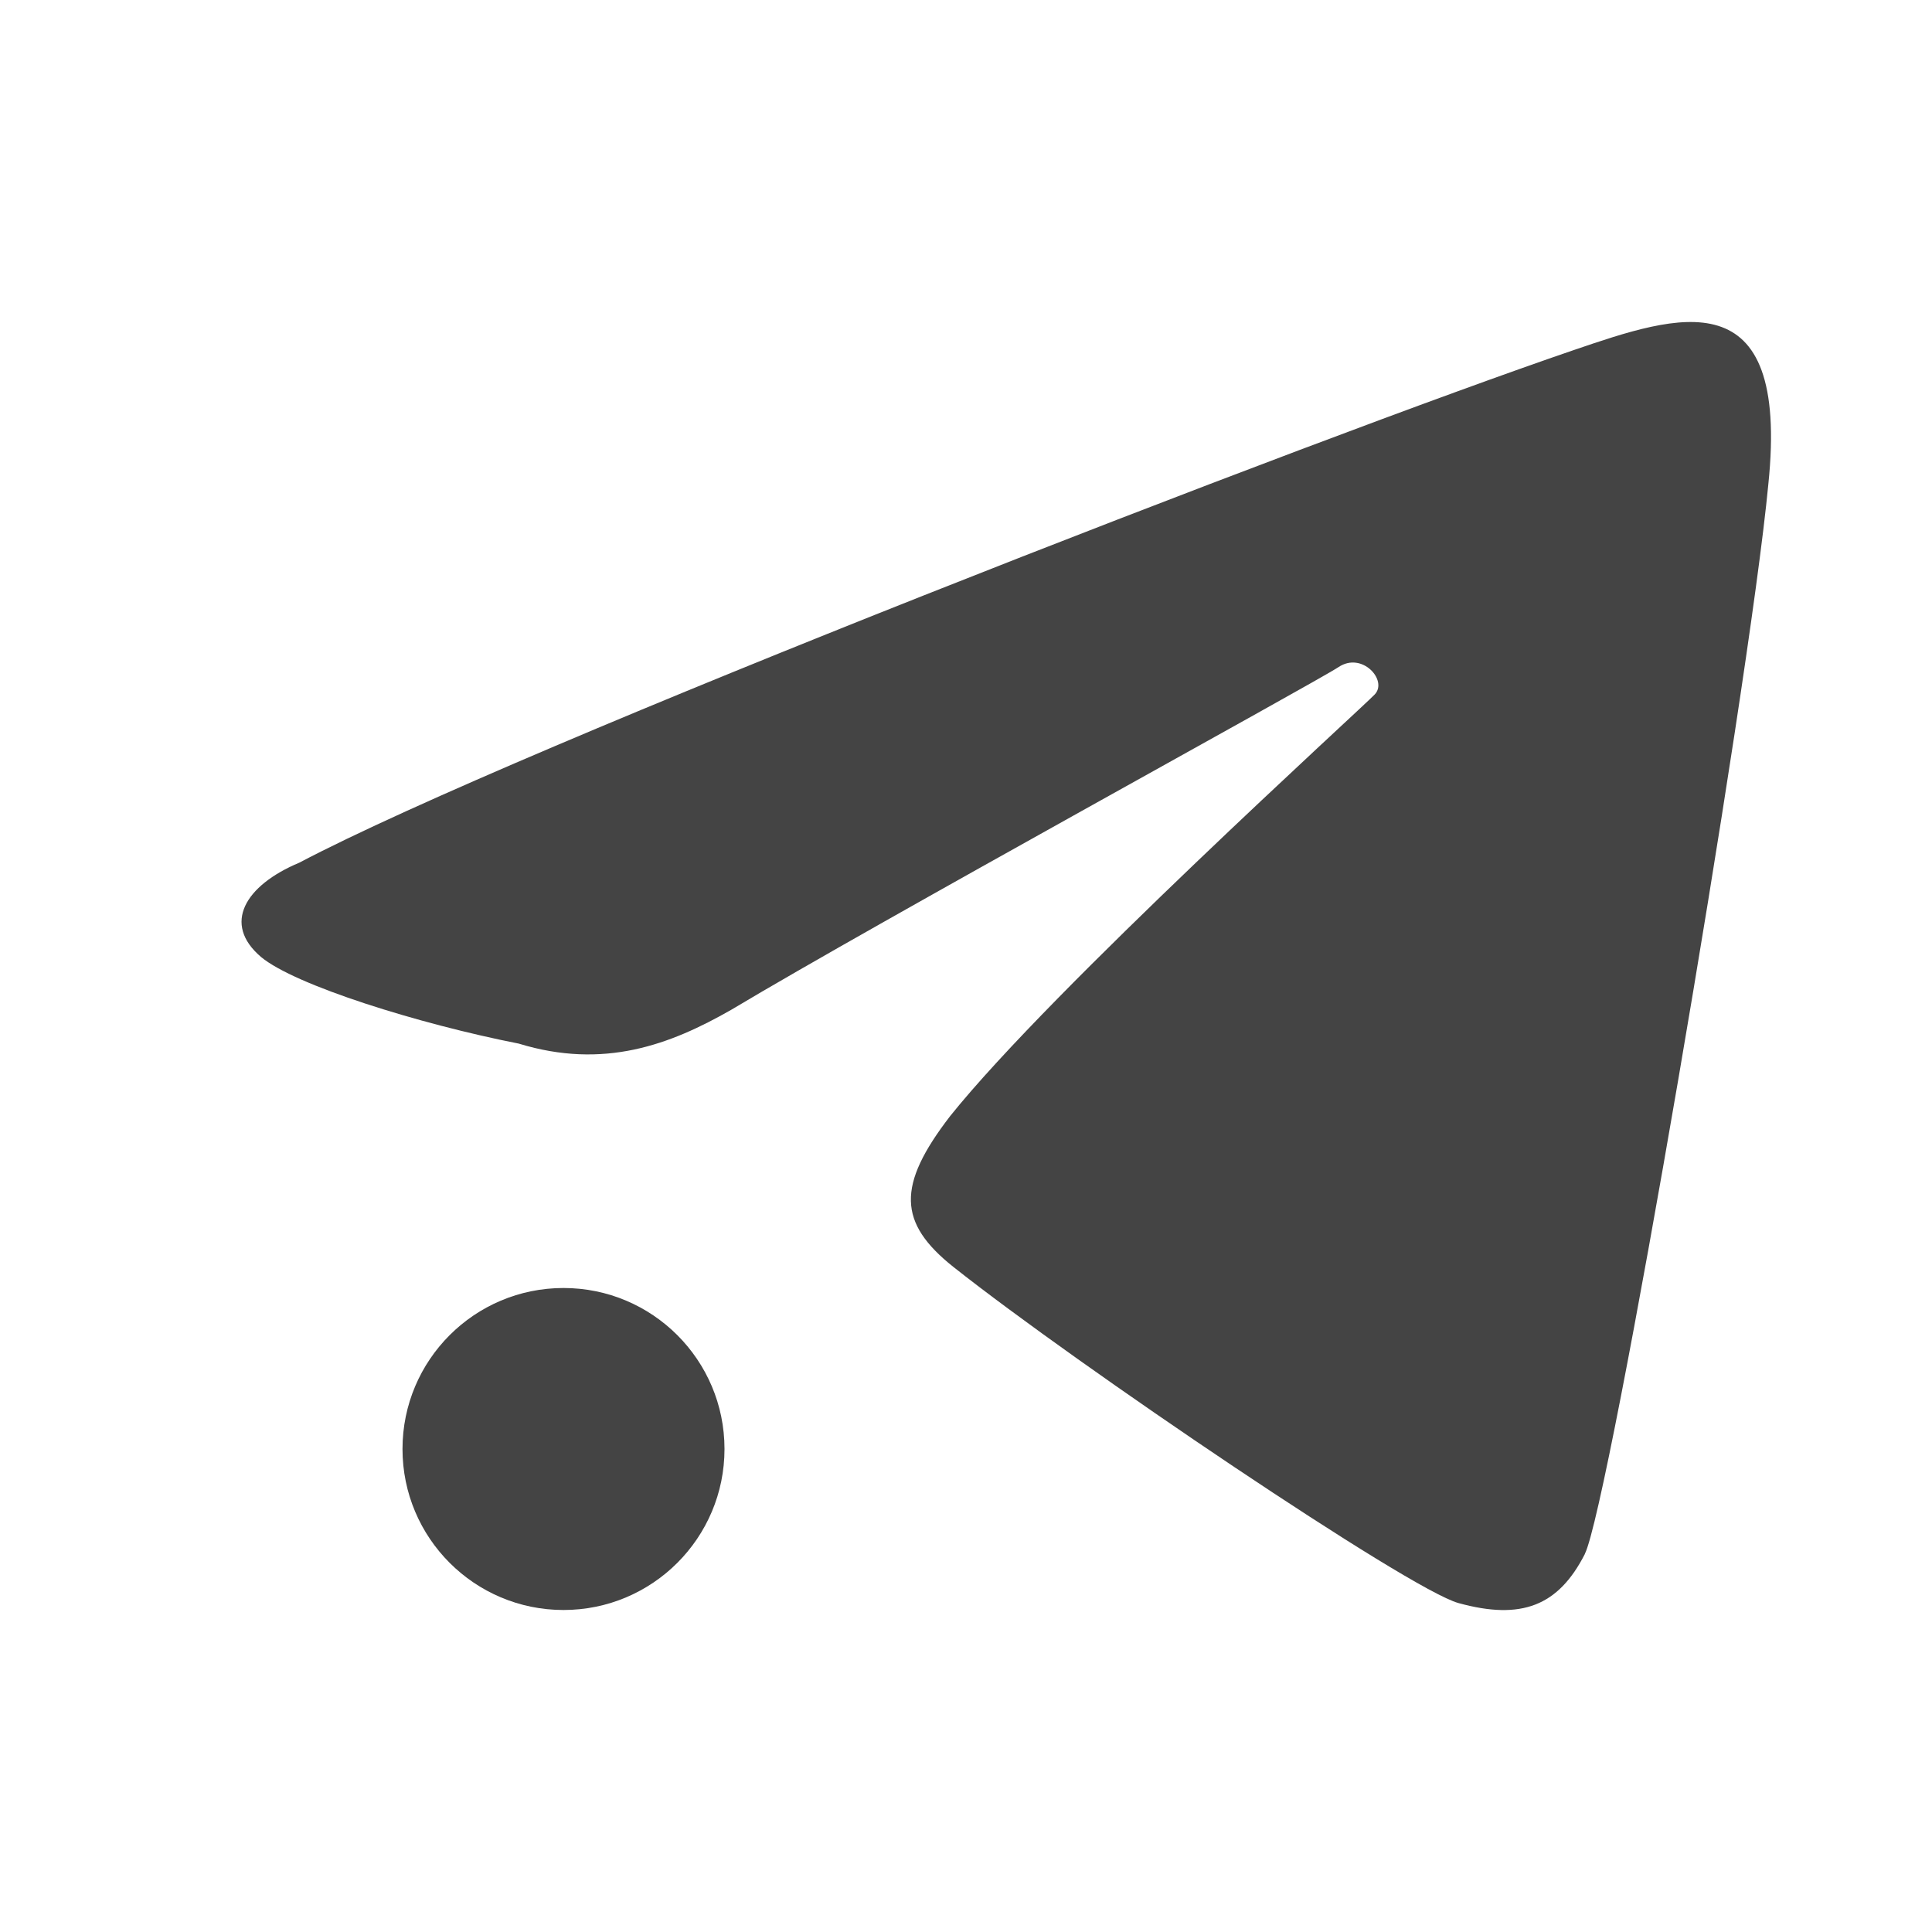
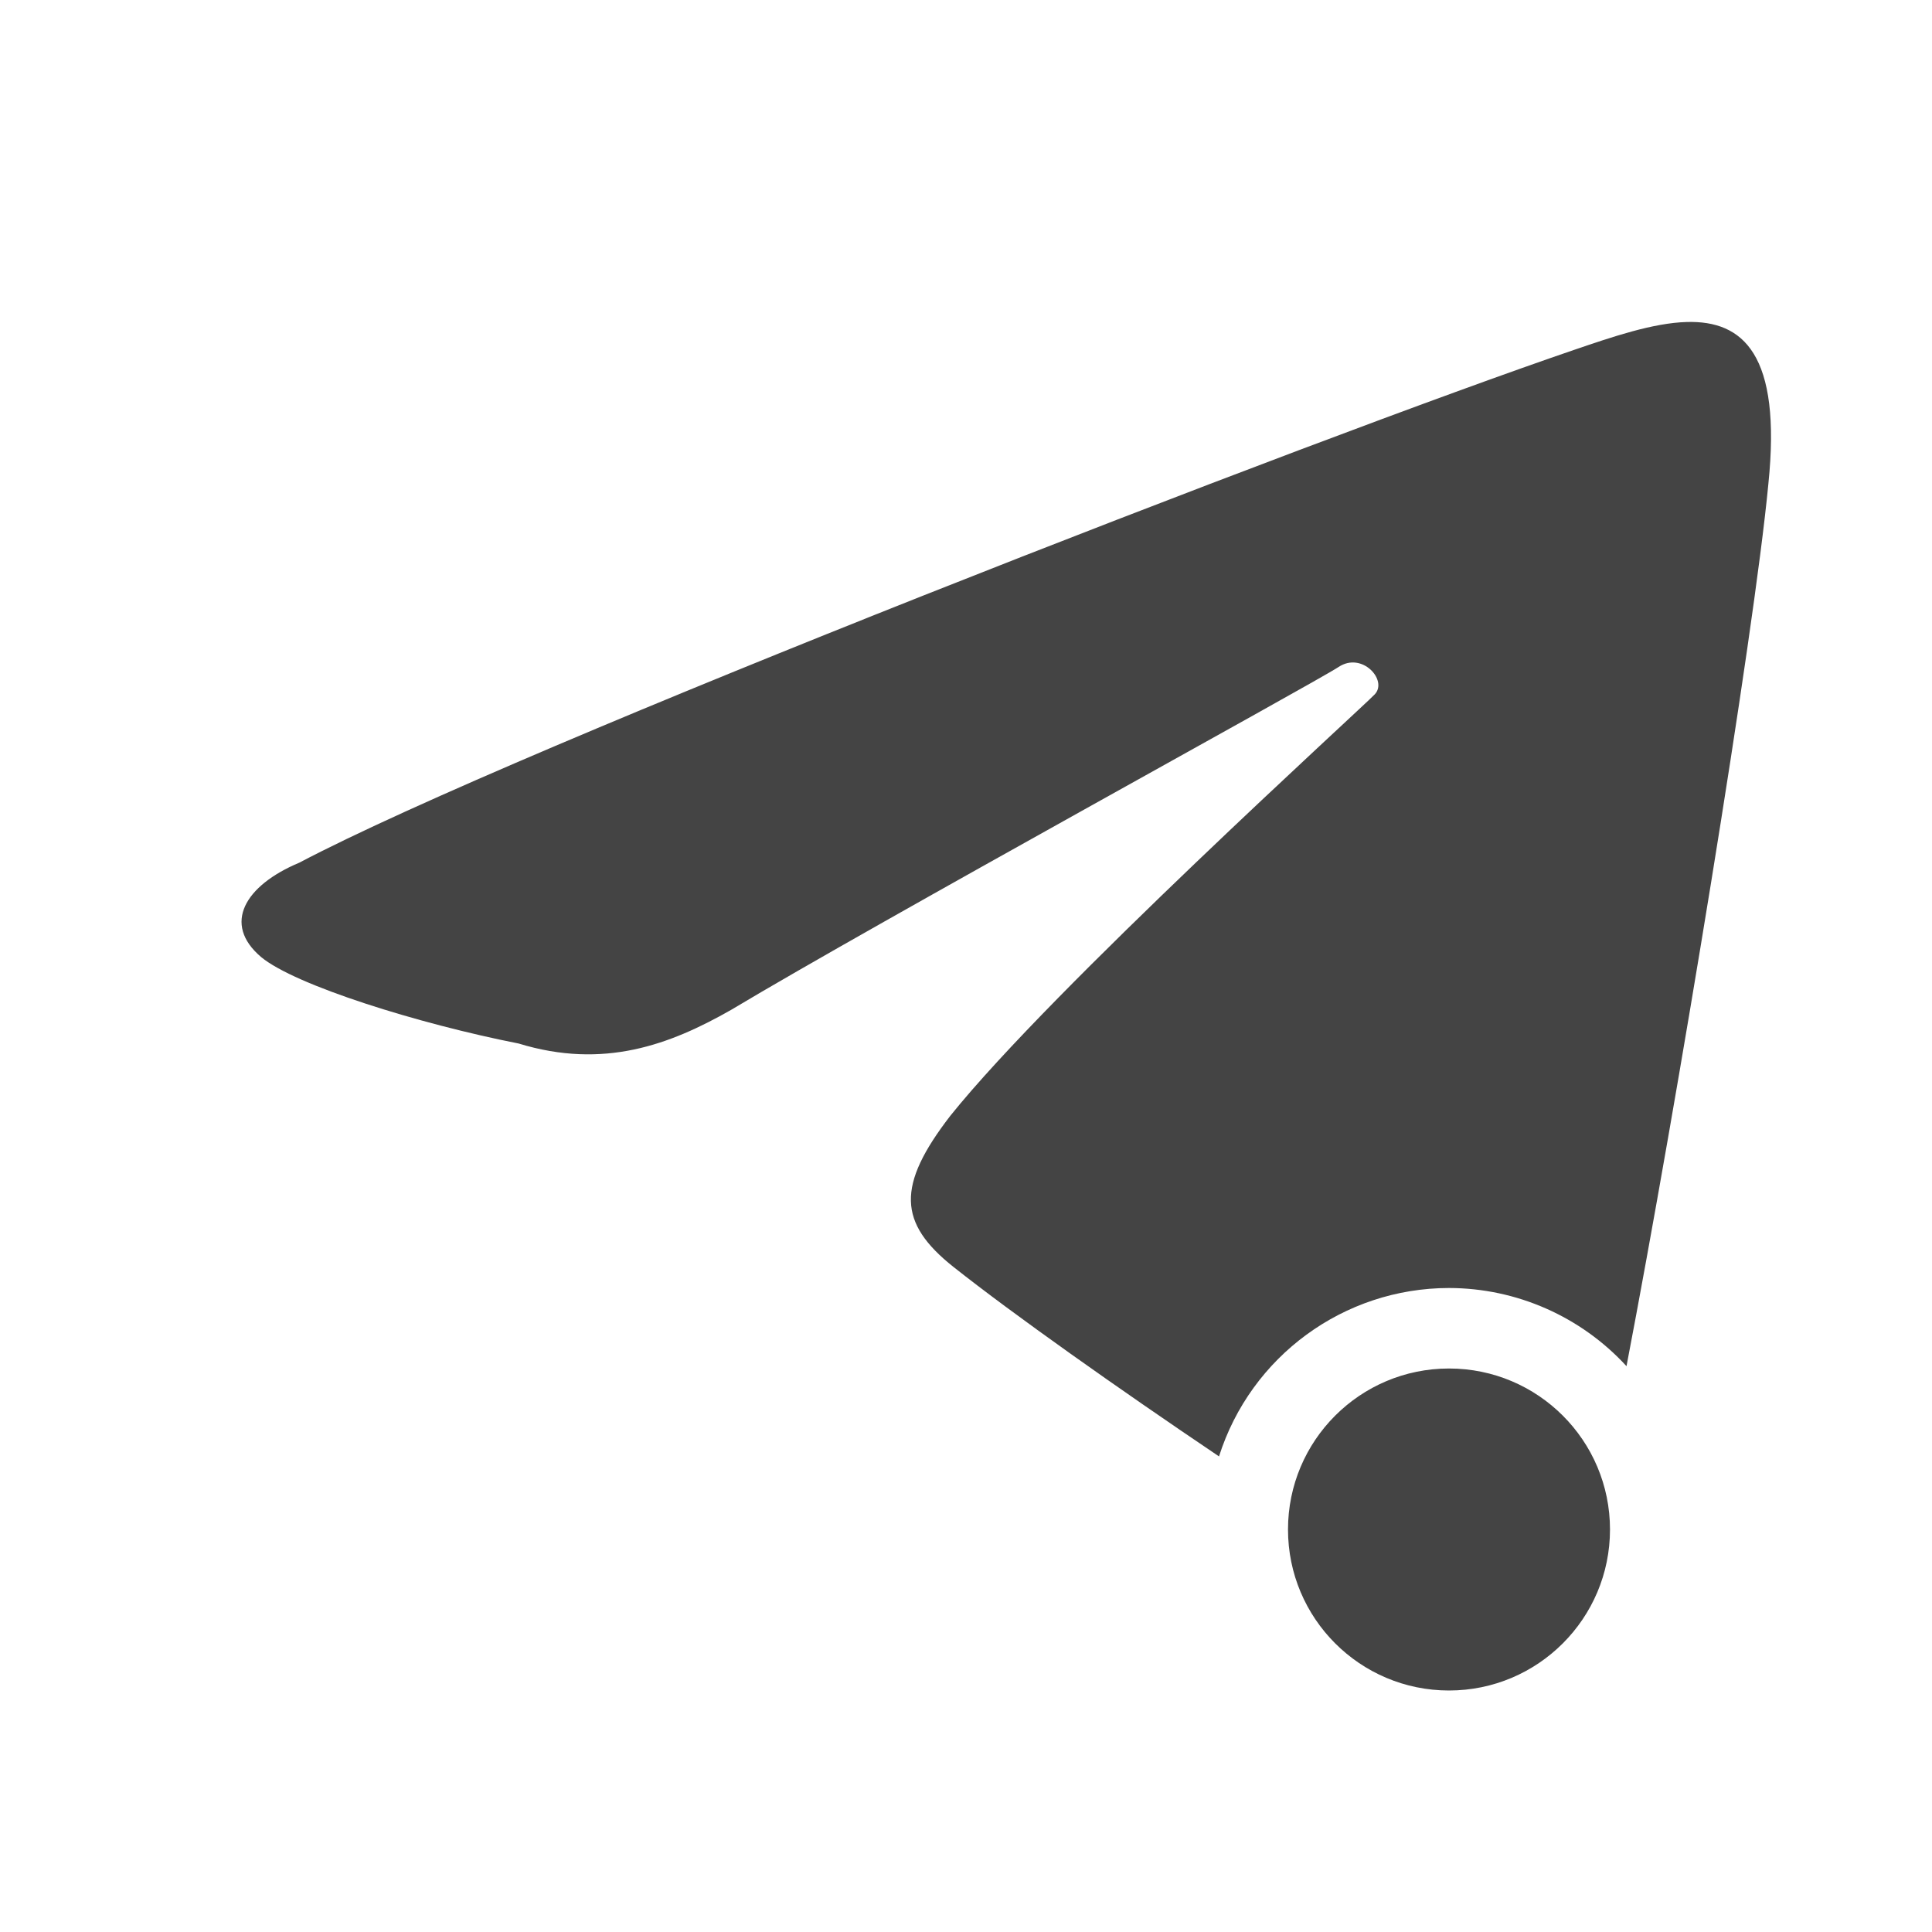
<svg xmlns="http://www.w3.org/2000/svg" width="24" height="24" version="1">
  <defs>
    <style id="current-color-scheme" type="text/css">
   .ColorScheme-Text { color:#444444; } .ColorScheme-Highlight { color:#4285f4; } .ColorScheme-NeutralText { color:#ff9800; } .ColorScheme-PositiveText { color:#4caf50; } .ColorScheme-NegativeText { color:#f44336; }
  </style>
  </defs>
-   <circle style="fill:currentColor" class="ColorScheme-Text" cx="7" cy="18" r="2" />
-   <path style="fill:currentColor" class="ColorScheme-Text" d="M 19.687,19.304 C 19.989,18.713 21.719,8.623 21.967,6.014 22.234,3.429 20.839,3.91 19.555,4.347 16.404,5.422 6.443,9.279 3.717,10.717 c -0.671,0.281 -0.961,0.759 -0.473,1.172 0.421,0.35 1.959,0.831 3.2,1.075 1.058,0.324 1.88,0.014 2.638,-0.419 1.823,-1.092 7.254,-4.065 7.547,-4.259 0.292,-0.194 0.613,0.166 0.449,0.34 -0.164,0.174 -4.01,3.66 -5.273,5.236 -0.669,0.867 -0.649,1.329 0.038,1.876 1.542,1.222 5.662,4.008 6.275,4.176 0.782,0.215 1.24,0.037 1.57,-0.61 z" />
+   <path style="fill:currentColor" class="ColorScheme-Text" d="M 20.953 4 C 20.534 4.012 20.036 4.182 19.555 4.346 C 16.404 5.421 6.443 9.279 3.717 10.717 C 3.046 10.998 2.756 11.476 3.244 11.889 C 3.665 12.239 5.202 12.719 6.443 12.963 C 7.501 13.287 8.324 12.977 9.082 12.545 C 10.905 11.453 16.336 8.479 16.629 8.285 C 16.921 8.092 17.242 8.451 17.078 8.625 C 16.914 8.799 13.068 12.285 11.805 13.861 C 11.136 14.728 11.156 15.192 11.844 15.738 C 12.578 16.32 13.896 17.252 15.143 18.092 A 3 3 0 0 1 18 16 A 3 3 0 0 1 20.205 16.971 C 20.834 13.688 21.787 7.908 21.967 6.014 C 22.134 4.398 21.652 3.98 20.953 4 z M 18 17 A 2 2 0 0 0 16 19 A 2 2 0 0 0 18 21 A 2 2 0 0 0 20 19 A 2 2 0 0 0 18 17 z" />
</svg>
